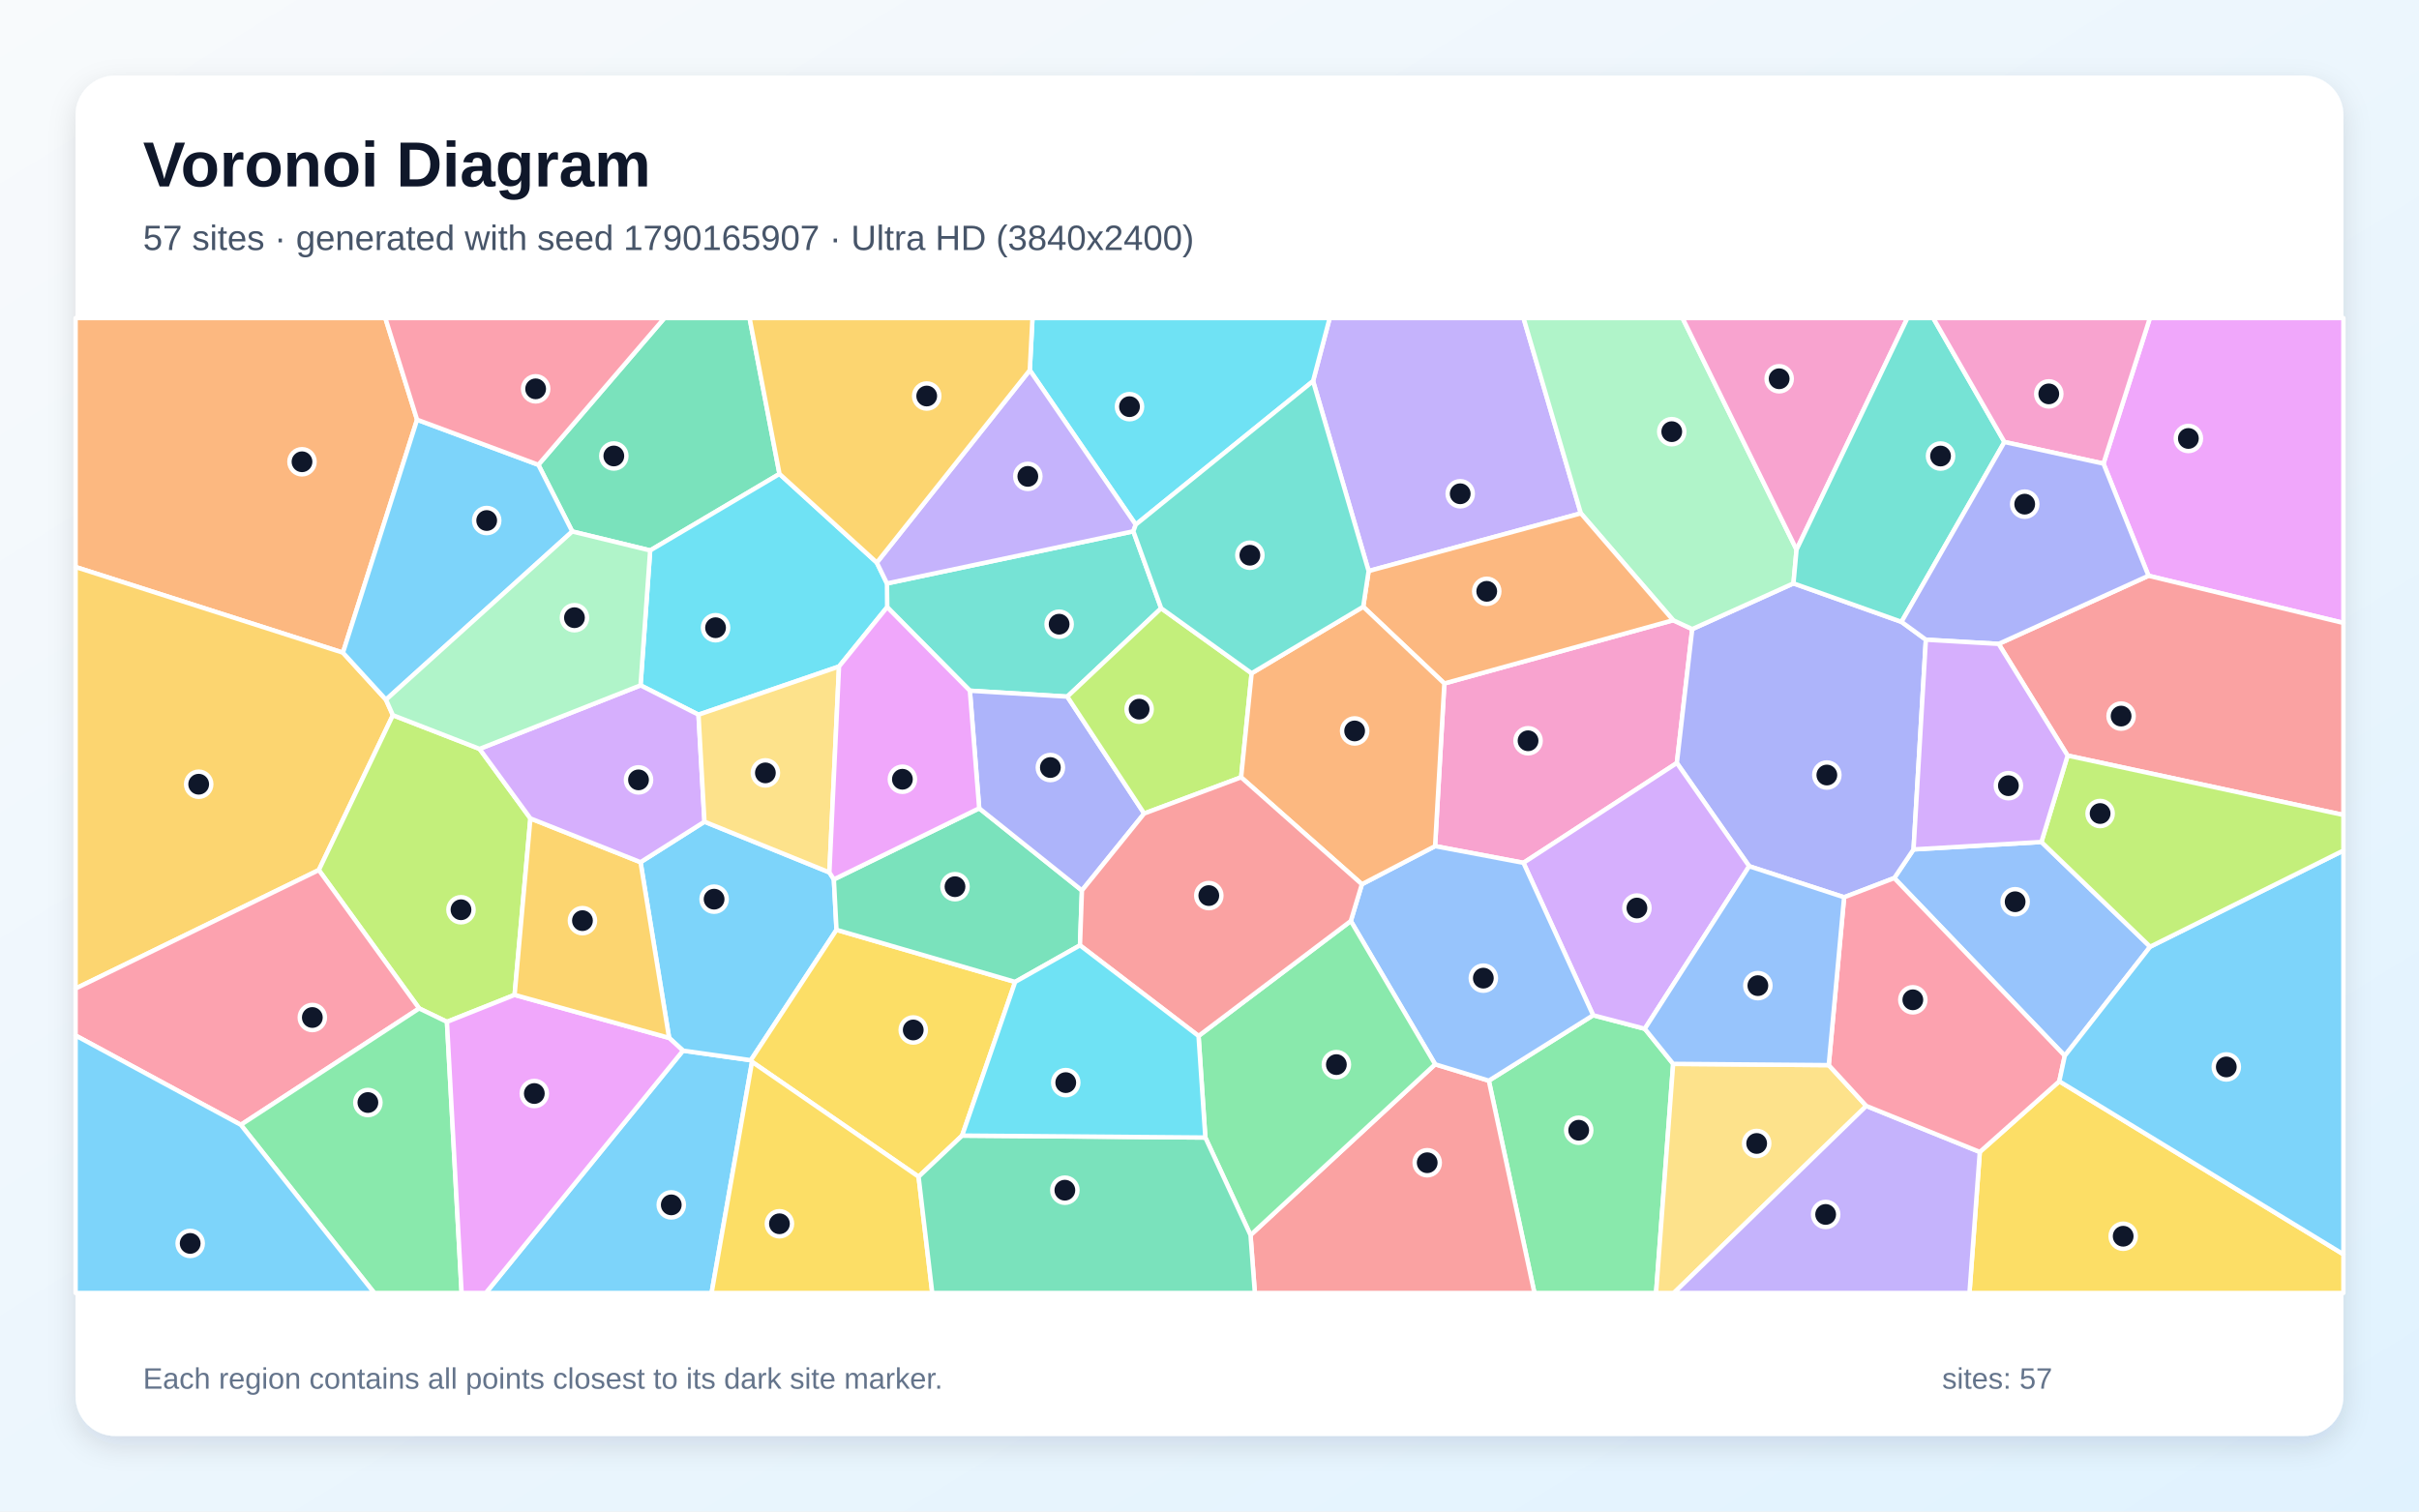
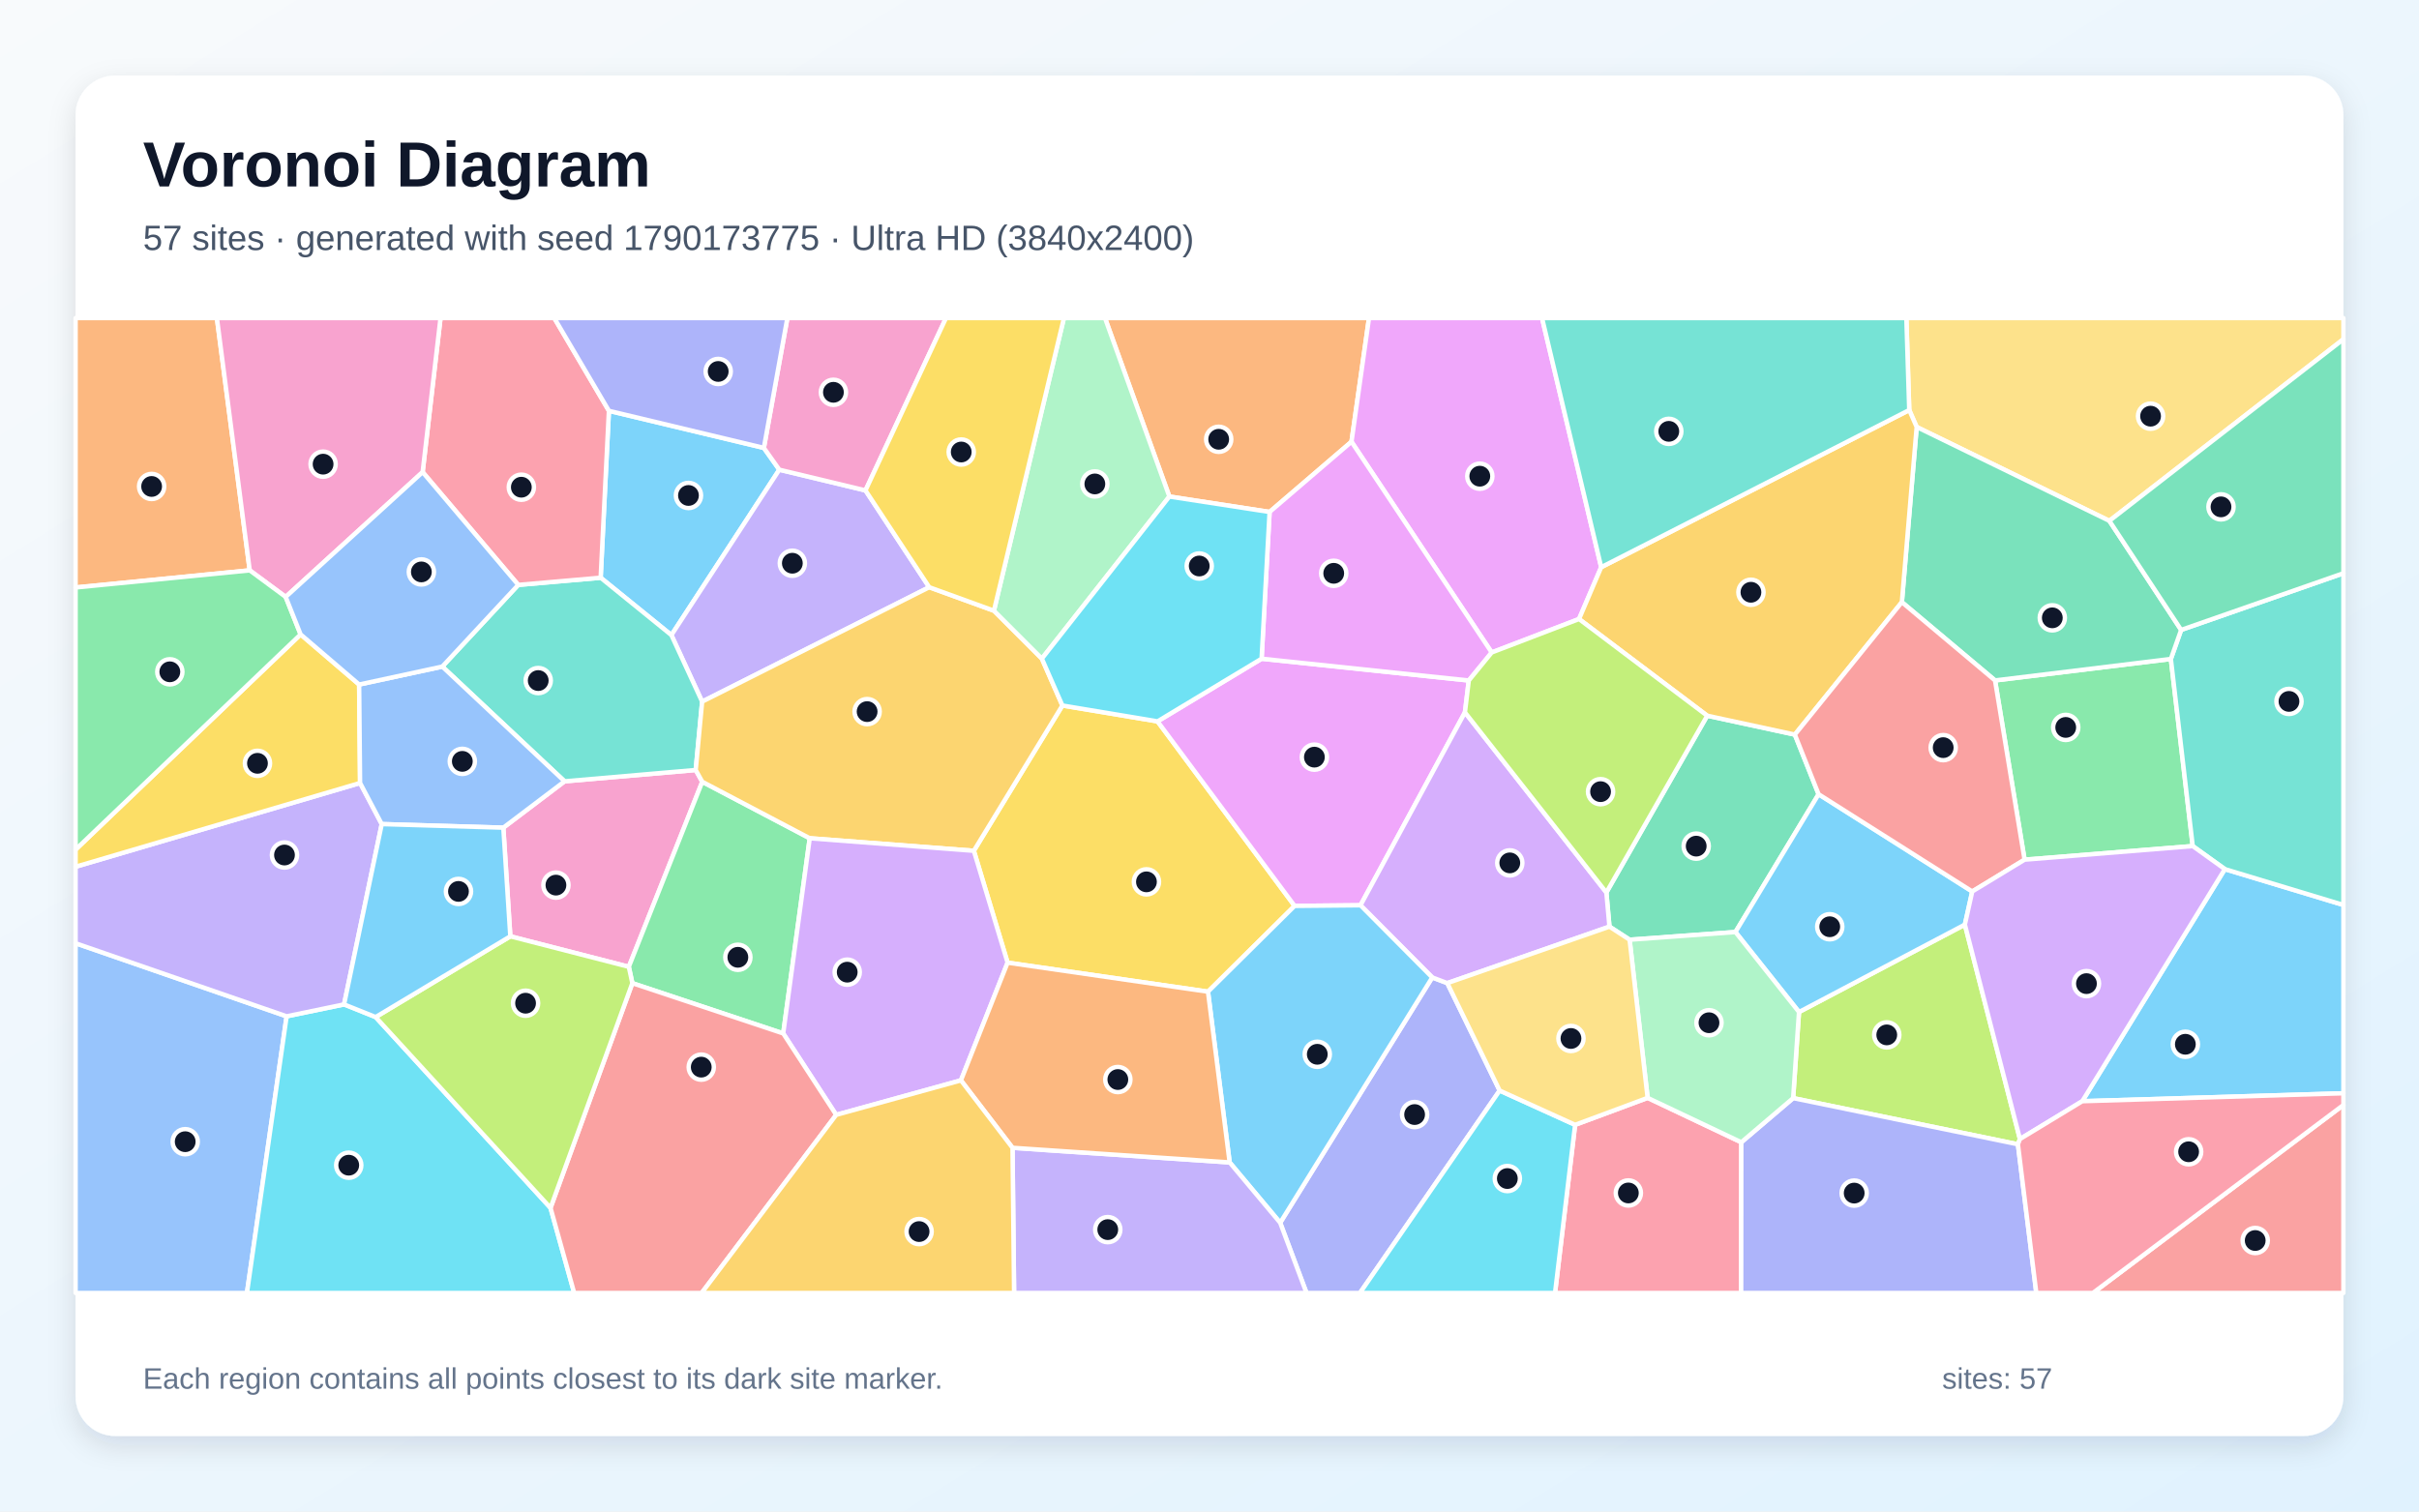
<svg xmlns="http://www.w3.org/2000/svg" width="3840" height="2400" viewBox="0 0 3840 2400" role="img" aria-labelledby="title description">
  <defs>
    <linearGradient id="background" x1="0" y1="0" x2="1" y2="1">
      <stop stop-color="#F8FAFC" />
      <stop offset="1" stop-color="#E0F2FE" />
    </linearGradient>
    <filter id="shadow" x="-5%" y="-5%" width="110%" height="110%">
      <feDropShadow dx="0" dy="15" stdDeviation="22" flood-color="#0F172A" flood-opacity=".12" />
    </filter>
  </defs>
  <rect width="3840" height="2400" fill="url(#background)" />
  <rect x="120" y="120" width="3600" height="2160" rx="63" fill="#FFFFFF" filter="url(#shadow)" />
  <g font-family="Arial, sans-serif">
    <text x="227" y="296" font-size="101" font-weight="700" fill="#0F172A">Voronoi Diagram</text>
-     <text x="227" y="397" font-size="56" fill="#475569">57 sites · generated with seed 1790165907 · Ultra HD (3840x2400)</text>
+     <text x="227" y="397" font-size="56" fill="#475569">57 sites · generated with seed 1790173775 · Ultra HD (3840x2400)</text>
  </g>
  <g stroke="#FFFFFF" stroke-width="7" stroke-linejoin="round">
-     <polygon points="1084.2,1668.2 1191.9,1683.4 1193.8,1686.0 1129.6,2053.0 771.2,2053.0" fill="#38BDF8" fill-opacity="0.65" />
-     <polygon points="2509.5,815.1 2172.6,906.7 2084.4,605.1 2110.8,505.0 2418.5,505.0" fill="#A78BFA" fill-opacity="0.65" />
-     <polygon points="2292.8,1085.2 2656.0,984.8 2686.3,998.9 2661.9,1211.5 2418.4,1370.0 2278.1,1343.5" fill="#F472B6" fill-opacity="0.65" />
-     <polygon points="662.1,666.4 544.4,1036.3 120.0,900.3 120.0,505.0 611.7,505.0" fill="#FB923C" fill-opacity="0.65" />
-     <polygon points="3142.8,1829.1 3269.0,1716.9 3720.0,1991.6 3720.0,2053.0 3126.4,2053.0" fill="#FACC15" fill-opacity="0.65" />
-     <polygon points="2363.4,1715.9 2529.0,1612.0 2611.0,1633.5 2656.0,1689.2 2628.9,2053.0 2435.8,2053.0" fill="#4ADE80" fill-opacity="0.65" />
-     <polygon points="1799.1,843.6 1843.3,965.8 1694.3,1106.1 1539.6,1096.7 1408.3,964.0 1408.0,926.4" fill="#2DD4BF" fill-opacity="0.65" />
-     <polygon points="3240.6,1336.9 3413.2,1503.2 3277.7,1676.4 3007.0,1394.2 3037.6,1348.7" fill="#60A5FA" fill-opacity="0.65" />
-     <polygon points="3410.6,914.2 3339.1,736.1 3412.8,505.0 3720.0,505.0 3720.0,989.1" fill="#E879F9" fill-opacity="0.65" />
-     <polygon points="1237.4,752.5 1032.1,874.0 908.4,843.9 854.6,738.0 1054.7,505.0 1189.9,505.0" fill="#34D399" fill-opacity="0.65" />
-     <polygon points="1985.1,1961.1 2278.2,1689.9 2363.4,1715.9 2435.8,2053.0 1992.0,2053.0" fill="#F87171" fill-opacity="0.65" />
-     <polygon points="2847.0,926.3 3018.5,987.4 3057.2,1015.7 3037.6,1348.7 3007.0,1394.2 2927.4,1424.7 2776.7,1375.4 2661.9,1211.5 2686.3,998.9" fill="#818CF8" fill-opacity="0.65" />
-     <polygon points="120.0,1569.6 120.0,900.3 544.4,1036.3 612.7,1111.0 623.7,1135.6 506.1,1381.5" fill="#FBBF24" fill-opacity="0.65" />
-     <polygon points="761.3,1189.1 842.0,1299.5 816.9,1579.7 709.5,1622.5 665.4,1601.2 506.1,1381.5 623.7,1135.6" fill="#A3E635" fill-opacity="0.65" />
-     <polygon points="2776.7,1375.4 2611.0,1633.5 2529.0,1612.0 2418.4,1370.0 2661.9,1211.5" fill="#C084FC" fill-opacity="0.65" />
-     <polygon points="382.3,1786.0 120.0,1644.2 120.0,1569.6 506.1,1381.5 665.4,1601.2" fill="#FB7185" fill-opacity="0.65" />
-     <polygon points="1331.9,1058.3 1108.8,1134.8 1016.8,1088.2 1032.1,874.0 1237.4,752.5 1391.9,893.3 1408.0,926.4 1408.3,964.0" fill="#22D3EE" fill-opacity="0.65" />
-     <polygon points="2851.9,872.7 2847.0,926.3 2686.3,998.9 2656.0,984.8 2509.5,815.1 2418.5,505.0 2670.9,505.0" fill="#86EFAC" fill-opacity="0.65" />
-     <polygon points="2656.0,1689.2 2903.0,1691.2 2962.6,1756.0 2657.1,2053.0 2628.9,2053.0" fill="#FCD34D" fill-opacity="0.65" />
-     <polygon points="854.6,738.0 908.4,843.9 612.7,1111.0 544.4,1036.3 662.1,666.4" fill="#38BDF8" fill-opacity="0.65" />
-     <polygon points="1062.2,1648.0 1016.8,1369.0 1118.3,1304.7 1316.6,1385.2 1323.7,1396.3 1327.9,1476.4 1191.9,1683.4 1084.2,1668.2" fill="#38BDF8" fill-opacity="0.65" />
-     <polygon points="2962.6,1756.0 3142.8,1829.1 3126.4,2053.0 2657.1,2053.0" fill="#A78BFA" fill-opacity="0.65" />
-     <polygon points="2851.9,872.7 2670.9,505.0 3027.9,505.0" fill="#F472B6" fill-opacity="0.65" />
-     <polygon points="2656.0,984.8 2292.8,1085.2 2164.0,963.4 2172.6,906.7 2509.5,815.1" fill="#FB923C" fill-opacity="0.65" />
-     <polygon points="1527.3,1803.1 1458.2,1868.4 1193.8,1686.0 1191.9,1683.4 1327.9,1476.4 1611.5,1559.1" fill="#FACC15" fill-opacity="0.65" />
-     <polygon points="382.3,1786.0 665.4,1601.2 709.5,1622.5 732.8,2053.0 594.1,2053.0" fill="#4ADE80" fill-opacity="0.65" />
-     <polygon points="3181.9,701.8 3018.5,987.4 2847.0,926.3 2851.9,872.7 3027.9,505.0 3068.9,505.0" fill="#2DD4BF" fill-opacity="0.65" />
-     <polygon points="2278.2,1689.9 2144.3,1462.4 2161.9,1404.0 2278.1,1343.5 2418.4,1370.0 2529.0,1612.0 2363.4,1715.9" fill="#60A5FA" fill-opacity="0.65" />
-     <polygon points="709.5,1622.5 816.9,1579.7 1062.2,1648.0 1084.2,1668.2 771.2,2053.0 732.8,2053.0" fill="#E879F9" fill-opacity="0.65" />
-     <polygon points="1554.4,1283.4 1717.5,1413.9 1714.4,1501.0 1611.5,1559.1 1327.9,1476.4 1323.7,1396.3" fill="#34D399" fill-opacity="0.65" />
-     <polygon points="3282.2,1199.7 3172.7,1022.4 3410.6,914.2 3720.0,989.1 3720.0,1294.0" fill="#F87171" fill-opacity="0.65" />
-     <polygon points="1816.3,1291.7 1717.5,1413.9 1554.4,1283.4 1539.6,1096.7 1694.3,1106.1" fill="#818CF8" fill-opacity="0.65" />
-     <polygon points="816.9,1579.7 842.0,1299.5 1016.8,1369.0 1062.2,1648.0" fill="#FBBF24" fill-opacity="0.65" />
-     <polygon points="1986.9,1069.0 1970.2,1234.2 1816.3,1291.7 1694.3,1106.1 1843.3,965.8" fill="#A3E635" fill-opacity="0.65" />
-     <polygon points="1016.8,1088.2 1108.8,1134.8 1118.3,1304.7 1016.8,1369.0 842.0,1299.5 761.3,1189.1" fill="#C084FC" fill-opacity="0.65" />
-     <polygon points="2962.6,1756.0 2903.0,1691.2 2927.4,1424.7 3007.0,1394.2 3277.7,1676.4 3269.0,1716.9 3142.8,1829.1" fill="#FB7185" fill-opacity="0.65" />
-     <polygon points="2084.4,605.1 1802.9,833.0 1634.7,587.8 1639.0,505.0 2110.8,505.0" fill="#22D3EE" fill-opacity="0.65" />
-     <polygon points="908.4,843.9 1032.1,874.0 1016.8,1088.2 761.3,1189.1 623.7,1135.6 612.7,1111.0" fill="#86EFAC" fill-opacity="0.65" />
-     <polygon points="1316.6,1385.2 1118.3,1304.7 1108.8,1134.8 1331.9,1058.3" fill="#FCD34D" fill-opacity="0.65" />
-     <polygon points="3269.0,1716.9 3277.7,1676.4 3413.2,1503.2 3720.0,1350.5 3720.0,1991.6" fill="#38BDF8" fill-opacity="0.65" />
-     <polygon points="120.0,1644.2 382.3,1786.0 594.1,2053.0 120.0,2053.0" fill="#38BDF8" fill-opacity="0.65" />
-     <polygon points="1634.7,587.8 1802.9,833.0 1799.1,843.6 1408.0,926.4 1391.9,893.3" fill="#A78BFA" fill-opacity="0.65" />
-     <polygon points="3339.1,736.1 3181.9,701.8 3068.9,505.0 3412.8,505.0" fill="#F472B6" fill-opacity="0.65" />
-     <polygon points="2161.9,1404.0 1970.2,1234.2 1986.9,1069.0 2164.0,963.4 2292.8,1085.2 2278.1,1343.5" fill="#FB923C" fill-opacity="0.65" />
-     <polygon points="1193.8,1686.0 1458.2,1868.4 1479.9,2053.0 1129.6,2053.0" fill="#FACC15" fill-opacity="0.65" />
-     <polygon points="1913.4,1806.2 1902.6,1644.9 2144.3,1462.4 2278.2,1689.9 1985.1,1961.1" fill="#4ADE80" fill-opacity="0.65" />
-     <polygon points="2164.0,963.4 1986.9,1069.0 1843.3,965.8 1799.1,843.6 1802.9,833.0 2084.4,605.1 2172.6,906.7" fill="#2DD4BF" fill-opacity="0.65" />
-     <polygon points="2903.0,1691.2 2656.0,1689.2 2611.0,1633.5 2776.7,1375.4 2927.4,1424.7" fill="#60A5FA" fill-opacity="0.65" />
-     <polygon points="1554.4,1283.4 1323.7,1396.3 1316.6,1385.2 1331.9,1058.3 1408.3,964.0 1539.6,1096.7" fill="#E879F9" fill-opacity="0.65" />
-     <polygon points="1458.2,1868.4 1527.3,1803.1 1913.4,1806.2 1985.1,1961.1 1992.0,2053.0 1479.9,2053.0" fill="#34D399" fill-opacity="0.65" />
-     <polygon points="2161.9,1404.0 2144.3,1462.4 1902.6,1644.9 1714.4,1501.0 1717.5,1413.9 1816.3,1291.7 1970.2,1234.2" fill="#F87171" fill-opacity="0.65" />
-     <polygon points="3181.9,701.8 3339.1,736.1 3410.6,914.2 3172.7,1022.4 3057.2,1015.7 3018.5,987.4" fill="#818CF8" fill-opacity="0.65" />
-     <polygon points="1634.7,587.8 1391.9,893.3 1237.4,752.5 1189.9,505.0 1639.0,505.0" fill="#FBBF24" fill-opacity="0.65" />
-     <polygon points="3413.2,1503.2 3240.6,1336.9 3282.2,1199.7 3720.0,1294.0 3720.0,1350.5" fill="#A3E635" fill-opacity="0.65" />
-     <polygon points="3172.7,1022.4 3282.2,1199.7 3240.6,1336.9 3037.6,1348.7 3057.2,1015.7" fill="#C084FC" fill-opacity="0.65" />
-     <polygon points="854.6,738.0 662.1,666.4 611.7,505.0 1054.7,505.0" fill="#FB7185" fill-opacity="0.65" />
-     <polygon points="1527.3,1803.1 1611.5,1559.1 1714.4,1501.0 1902.6,1644.9 1913.4,1806.2" fill="#22D3EE" fill-opacity="0.65" />
+     <polygon points="953.5,917.3 966.6,652.3 1212.6,711.2 1237.1,745.8 1065.8,1008.4" fill="#38BDF8" fill-opacity="0.65" />
+     <polygon points="1373.9,778.7 1475.1,932.4 1114.6,1114.1 1065.8,1008.4 1237.1,745.8" fill="#A78BFA" fill-opacity="0.65" />
+     <polygon points="810.1,1486.7 799.0,1314.2 896.2,1240.6 1104.4,1222.6 1114.8,1241.3 998.2,1535.1" fill="#F472B6" fill-opacity="0.65" />
+     <polygon points="2145.4,701.4 2015.4,812.9 1856.3,788.4 1754.1,505.0 2173.2,505.0" fill="#FB923C" fill-opacity="0.65" />
+     <polygon points="1917.6,1574.6 1599.5,1528.5 1545.9,1350.9 1686.5,1120.2 1837.5,1145.4 2055.1,1438.4" fill="#FACC15" fill-opacity="0.65" />
+     <polygon points="1003.8,1561.1 998.2,1535.1 1114.8,1241.3 1285.4,1331.0 1243.3,1640.9" fill="#4ADE80" fill-opacity="0.65" />
+     <polygon points="1104.4,1222.6 896.2,1240.6 702.1,1058.4 822.7,928.7 953.5,917.3 1065.8,1008.4 1114.6,1114.1" fill="#2DD4BF" fill-opacity="0.65" />
+     <polygon points="120.0,1497.7 455.0,1613.7 392.0,2053.0 120.0,2053.0" fill="#60A5FA" fill-opacity="0.65" />
+     <polygon points="2002.7,1045.9 2331.6,1080.5 2325.5,1131.1 2159.7,1437.4 2055.1,1438.4 1837.5,1145.4" fill="#E879F9" fill-opacity="0.65" />
+     <polygon points="2586.9,1492.1 2554.9,1471.3 2550.0,1417.1 2710.1,1136.4 2849.2,1166.4 2886.9,1261.1 2754.9,1479.9" fill="#34D399" fill-opacity="0.65" />
+     <polygon points="3720.0,1754.5 3720.0,2053.0 3322.3,2053.0" fill="#F87171" fill-opacity="0.65" />
+     <polygon points="2032.2,1941.5 2273.6,1552.0 2297.5,1561.0 2380.6,1731.6 2158.8,2053.0 2074.0,2053.0" fill="#818CF8" fill-opacity="0.65" />
+     <polygon points="1577.8,969.7 1653.9,1045.8 1686.5,1120.2 1545.9,1350.9 1285.4,1331.0 1114.8,1241.3 1104.4,1222.6 1114.6,1114.1 1475.1,932.4" fill="#FBBF24" fill-opacity="0.65" />
+     <polygon points="3206.5,1808.6 3203.3,1816.9 2846.5,1743.6 2855.8,1606.9 3119.1,1468.1" fill="#A3E635" fill-opacity="0.65" />
+     <polygon points="1525.4,1715.4 1327.4,1770.2 1243.3,1640.9 1285.4,1331.0 1545.9,1350.9 1599.5,1528.5" fill="#C084FC" fill-opacity="0.65" />
+     <polygon points="2500.4,1786.0 2615.5,1743.2 2764.2,1813.7 2764.0,2053.0 2468.5,2053.0" fill="#FB7185" fill-opacity="0.65" />
+     <polygon points="455.0,1613.7 546.2,1594.8 596.3,1614.9 873.9,1917.9 911.5,2053.0 392.0,2053.0" fill="#22D3EE" fill-opacity="0.65" />
+     <polygon points="1653.9,1045.8 1577.8,969.7 1688.9,505.0 1754.1,505.0 1856.3,788.4" fill="#86EFAC" fill-opacity="0.65" />
+     <polygon points="3348.5,827.0 3042.6,678.0 3030.8,651.1 3026.2,505.0 3720.0,505.0 3720.0,538.6" fill="#FCD34D" fill-opacity="0.65" />
+     <polygon points="3130.8,1415.5 3119.1,1468.1 2855.8,1606.9 2754.9,1479.9 2886.9,1261.1" fill="#38BDF8" fill-opacity="0.65" />
+     <polygon points="3305.5,1748.5 3531.8,1380.0 3720.0,1436.9 3720.0,1735.9" fill="#38BDF8" fill-opacity="0.65" />
+     <polygon points="546.2,1594.8 455.0,1613.7 120.0,1497.7 120.0,1376.2 571.6,1243.2 606.0,1308.5" fill="#A78BFA" fill-opacity="0.65" />
+     <polygon points="1373.9,778.7 1237.1,745.8 1212.6,711.2 1249.9,505.0 1501.7,505.0" fill="#F472B6" fill-opacity="0.65" />
+     <polygon points="396.4,905.6 120.0,932.8 120.0,505.0 344.3,505.0" fill="#FB923C" fill-opacity="0.65" />
+     <polygon points="477.2,1007.3 570.1,1086.9 571.6,1243.2 120.0,1376.2 120.0,1349.0" fill="#FACC15" fill-opacity="0.65" />
+     <polygon points="3213.9,1365.0 3167.0,1080.4 3446.1,1046.3 3480.8,1343.4" fill="#4ADE80" fill-opacity="0.65" />
+     <polygon points="3531.8,1380.0 3480.8,1343.4 3446.1,1046.3 3462.4,1000.2 3720.0,910.2 3720.0,1436.9" fill="#2DD4BF" fill-opacity="0.65" />
+     <polygon points="606.0,1308.5 571.6,1243.2 570.1,1086.9 702.1,1058.4 896.2,1240.6 799.0,1314.2" fill="#60A5FA" fill-opacity="0.65" />
+     <polygon points="2541.8,900.6 2506.6,982.9 2368.0,1036.0 2145.4,701.4 2173.2,505.0 2447.9,505.0" fill="#E879F9" fill-opacity="0.65" />
+     <polygon points="3462.4,1000.2 3446.1,1046.3 3167.0,1080.4 3019.1,956.1 3042.6,678.0 3348.5,827.0" fill="#34D399" fill-opacity="0.65" />
+     <polygon points="873.9,1917.9 1003.8,1561.1 1243.3,1640.9 1327.4,1770.2 1113.8,2053.0 911.5,2053.0" fill="#F87171" fill-opacity="0.65" />
+     <polygon points="2764.2,1813.7 2846.5,1743.6 3203.3,1816.9 3232.5,2053.0 2764.0,2053.0" fill="#818CF8" fill-opacity="0.65" />
+     <polygon points="3030.8,651.1 3042.6,678.0 3019.1,956.1 2849.2,1166.4 2710.1,1136.4 2506.6,982.9 2541.8,900.6" fill="#FBBF24" fill-opacity="0.65" />
+     <polygon points="873.9,1917.9 596.3,1614.9 810.1,1486.7 998.2,1535.1 1003.8,1561.1" fill="#A3E635" fill-opacity="0.65" />
+     <polygon points="2297.5,1561.0 2273.6,1552.0 2159.7,1437.4 2325.5,1131.1 2550.0,1417.1 2554.9,1471.3" fill="#C084FC" fill-opacity="0.65" />
+     <polygon points="822.7,928.7 670.9,749.6 699.3,505.0 879.9,505.0 966.6,652.3 953.5,917.3" fill="#FB7185" fill-opacity="0.65" />
+     <polygon points="2380.6,1731.6 2500.4,1786.0 2468.5,2053.0 2158.8,2053.0" fill="#22D3EE" fill-opacity="0.65" />
+     <polygon points="2764.2,1813.7 2615.5,1743.2 2586.9,1492.1 2754.9,1479.9 2855.8,1606.9 2846.5,1743.6" fill="#86EFAC" fill-opacity="0.65" />
+     <polygon points="2615.5,1743.2 2500.4,1786.0 2380.6,1731.6 2297.5,1561.0 2554.9,1471.3 2586.9,1492.1" fill="#FCD34D" fill-opacity="0.65" />
+     <polygon points="596.3,1614.9 546.2,1594.8 606.0,1308.5 799.0,1314.2 810.1,1486.7" fill="#38BDF8" fill-opacity="0.65" />
+     <polygon points="1952.0,1845.7 1917.6,1574.6 2055.1,1438.4 2159.7,1437.4 2273.6,1552.0 2032.2,1941.5" fill="#38BDF8" fill-opacity="0.65" />
+     <polygon points="1607.3,1822.5 1952.0,1845.7 2032.2,1941.5 2074.0,2053.0 1609.8,2053.0" fill="#A78BFA" fill-opacity="0.65" />
+     <polygon points="670.9,749.6 453.5,947.8 396.4,905.6 344.3,505.0 699.3,505.0" fill="#F472B6" fill-opacity="0.65" />
+     <polygon points="1607.3,1822.5 1525.4,1715.4 1599.5,1528.5 1917.6,1574.6 1952.0,1845.7" fill="#FB923C" fill-opacity="0.65" />
+     <polygon points="1577.8,969.7 1475.1,932.4 1373.9,778.7 1501.7,505.0 1688.9,505.0" fill="#FACC15" fill-opacity="0.65" />
+     <polygon points="453.5,947.8 477.2,1007.3 120.0,1349.0 120.0,932.8 396.4,905.6" fill="#4ADE80" fill-opacity="0.65" />
+     <polygon points="3030.8,651.1 2541.8,900.6 2447.9,505.0 3026.2,505.0" fill="#2DD4BF" fill-opacity="0.65" />
+     <polygon points="453.5,947.8 670.9,749.6 822.7,928.7 702.1,1058.4 570.1,1086.9 477.2,1007.3" fill="#60A5FA" fill-opacity="0.65" />
+     <polygon points="2368.0,1036.0 2331.6,1080.5 2002.7,1045.9 2015.4,812.9 2145.4,701.4" fill="#E879F9" fill-opacity="0.65" />
+     <polygon points="3462.4,1000.2 3348.5,827.0 3720.0,538.6 3720.0,910.2" fill="#34D399" fill-opacity="0.65" />
+     <polygon points="3019.1,956.1 3167.0,1080.4 3213.9,1365.0 3130.8,1415.5 2886.9,1261.1 2849.2,1166.4" fill="#F87171" fill-opacity="0.65" />
+     <polygon points="1212.6,711.2 966.6,652.3 879.9,505.0 1249.9,505.0" fill="#818CF8" fill-opacity="0.65" />
+     <polygon points="1327.4,1770.2 1525.4,1715.4 1607.3,1822.5 1609.8,2053.0 1113.8,2053.0" fill="#FBBF24" fill-opacity="0.65" />
+     <polygon points="2368.0,1036.0 2506.6,982.9 2710.1,1136.4 2550.0,1417.1 2325.5,1131.1 2331.6,1080.5" fill="#A3E635" fill-opacity="0.65" />
+     <polygon points="3213.9,1365.0 3480.8,1343.4 3531.8,1380.0 3305.5,1748.5 3206.5,1808.6 3119.1,1468.1 3130.8,1415.5" fill="#C084FC" fill-opacity="0.65" />
+     <polygon points="3203.3,1816.9 3206.5,1808.6 3305.5,1748.5 3720.0,1735.9 3720.0,1754.5 3322.3,2053.0 3232.5,2053.0" fill="#FB7185" fill-opacity="0.65" />
+     <polygon points="2002.7,1045.9 1837.5,1145.4 1686.5,1120.2 1653.9,1045.8 1856.3,788.4 2015.4,812.9" fill="#22D3EE" fill-opacity="0.65" />
  </g>
  <g>
-     <circle cx="1065.6" cy="1913.1" r="20" fill="#0F172A" stroke="#FFFFFF" stroke-width="7" />
-     <circle cx="2318.0" cy="784.0" r="20" fill="#0F172A" stroke="#FFFFFF" stroke-width="7" />
-     <circle cx="2425.7" cy="1176.2" r="20" fill="#0F172A" stroke="#FFFFFF" stroke-width="7" />
-     <circle cx="479.4" cy="733.2" r="20" fill="#0F172A" stroke="#FFFFFF" stroke-width="7" />
-     <circle cx="3370.4" cy="1962.9" r="20" fill="#0F172A" stroke="#FFFFFF" stroke-width="7" />
-     <circle cx="2506.1" cy="1794.6" r="20" fill="#0F172A" stroke="#FFFFFF" stroke-width="7" />
-     <circle cx="1681.3" cy="991.1" r="20" fill="#0F172A" stroke="#FFFFFF" stroke-width="7" />
-     <circle cx="3198.9" cy="1431.8" r="20" fill="#0F172A" stroke="#FFFFFF" stroke-width="7" />
-     <circle cx="3473.9" cy="696.2" r="20" fill="#0F172A" stroke="#FFFFFF" stroke-width="7" />
-     <circle cx="974.4" cy="724.0" r="20" fill="#0F172A" stroke="#FFFFFF" stroke-width="7" />
-     <circle cx="2265.6" cy="1846.2" r="20" fill="#0F172A" stroke="#FFFFFF" stroke-width="7" />
-     <circle cx="2900.0" cy="1230.6" r="20" fill="#0F172A" stroke="#FFFFFF" stroke-width="7" />
-     <circle cx="315.4" cy="1245.2" r="20" fill="#0F172A" stroke="#FFFFFF" stroke-width="7" />
-     <circle cx="731.8" cy="1444.5" r="20" fill="#0F172A" stroke="#FFFFFF" stroke-width="7" />
-     <circle cx="2598.5" cy="1441.8" r="20" fill="#0F172A" stroke="#FFFFFF" stroke-width="7" />
-     <circle cx="495.8" cy="1615.6" r="20" fill="#0F172A" stroke="#FFFFFF" stroke-width="7" />
-     <circle cx="1135.9" cy="996.7" r="20" fill="#0F172A" stroke="#FFFFFF" stroke-width="7" />
-     <circle cx="2653.8" cy="685.4" r="20" fill="#0F172A" stroke="#FFFFFF" stroke-width="7" />
-     <circle cx="2788.6" cy="1815.6" r="20" fill="#0F172A" stroke="#FFFFFF" stroke-width="7" />
-     <circle cx="772.6" cy="826.5" r="20" fill="#0F172A" stroke="#FFFFFF" stroke-width="7" />
-     <circle cx="1133.6" cy="1427.7" r="20" fill="#0F172A" stroke="#FFFFFF" stroke-width="7" />
-     <circle cx="2898.1" cy="1928.3" r="20" fill="#0F172A" stroke="#FFFFFF" stroke-width="7" />
-     <circle cx="2824.3" cy="601.4" r="20" fill="#0F172A" stroke="#FFFFFF" stroke-width="7" />
-     <circle cx="2360.1" cy="938.9" r="20" fill="#0F172A" stroke="#FFFFFF" stroke-width="7" />
-     <circle cx="1449.7" cy="1635.4" r="20" fill="#0F172A" stroke="#FFFFFF" stroke-width="7" />
-     <circle cx="584.0" cy="1750.6" r="20" fill="#0F172A" stroke="#FFFFFF" stroke-width="7" />
-     <circle cx="3080.5" cy="724.1" r="20" fill="#0F172A" stroke="#FFFFFF" stroke-width="7" />
-     <circle cx="2354.7" cy="1553.1" r="20" fill="#0F172A" stroke="#FFFFFF" stroke-width="7" />
-     <circle cx="848.2" cy="1736.3" r="20" fill="#0F172A" stroke="#FFFFFF" stroke-width="7" />
-     <circle cx="1516.0" cy="1407.9" r="20" fill="#0F172A" stroke="#FFFFFF" stroke-width="7" />
-     <circle cx="3367.1" cy="1137.0" r="20" fill="#0F172A" stroke="#FFFFFF" stroke-width="7" />
-     <circle cx="1667.4" cy="1218.7" r="20" fill="#0F172A" stroke="#FFFFFF" stroke-width="7" />
-     <circle cx="924.6" cy="1461.8" r="20" fill="#0F172A" stroke="#FFFFFF" stroke-width="7" />
-     <circle cx="1808.3" cy="1126.0" r="20" fill="#0F172A" stroke="#FFFFFF" stroke-width="7" />
-     <circle cx="1013.6" cy="1238.3" r="20" fill="#0F172A" stroke="#FFFFFF" stroke-width="7" />
-     <circle cx="3036.5" cy="1587.5" r="20" fill="#0F172A" stroke="#FFFFFF" stroke-width="7" />
-     <circle cx="1793.0" cy="645.7" r="20" fill="#0F172A" stroke="#FFFFFF" stroke-width="7" />
-     <circle cx="911.9" cy="980.8" r="20" fill="#0F172A" stroke="#FFFFFF" stroke-width="7" />
-     <circle cx="1215.0" cy="1227.2" r="20" fill="#0F172A" stroke="#FFFFFF" stroke-width="7" />
-     <circle cx="3534.1" cy="1694.1" r="20" fill="#0F172A" stroke="#FFFFFF" stroke-width="7" />
-     <circle cx="301.9" cy="1974.3" r="20" fill="#0F172A" stroke="#FFFFFF" stroke-width="7" />
-     <circle cx="1631.6" cy="756.4" r="20" fill="#0F172A" stroke="#FFFFFF" stroke-width="7" />
-     <circle cx="3252.3" cy="625.4" r="20" fill="#0F172A" stroke="#FFFFFF" stroke-width="7" />
-     <circle cx="2150.4" cy="1160.6" r="20" fill="#0F172A" stroke="#FFFFFF" stroke-width="7" />
-     <circle cx="1237.3" cy="1943.1" r="20" fill="#0F172A" stroke="#FFFFFF" stroke-width="7" />
-     <circle cx="2121.4" cy="1690.4" r="20" fill="#0F172A" stroke="#FFFFFF" stroke-width="7" />
-     <circle cx="1984.1" cy="881.6" r="20" fill="#0F172A" stroke="#FFFFFF" stroke-width="7" />
-     <circle cx="2790.5" cy="1565.0" r="20" fill="#0F172A" stroke="#FFFFFF" stroke-width="7" />
-     <circle cx="1432.5" cy="1237.3" r="20" fill="#0F172A" stroke="#FFFFFF" stroke-width="7" />
-     <circle cx="1690.4" cy="1889.8" r="20" fill="#0F172A" stroke="#FFFFFF" stroke-width="7" />
-     <circle cx="1918.9" cy="1422.0" r="20" fill="#0F172A" stroke="#FFFFFF" stroke-width="7" />
-     <circle cx="3214.1" cy="800.5" r="20" fill="#0F172A" stroke="#FFFFFF" stroke-width="7" />
-     <circle cx="1471.1" cy="628.8" r="20" fill="#0F172A" stroke="#FFFFFF" stroke-width="7" />
-     <circle cx="3333.8" cy="1291.7" r="20" fill="#0F172A" stroke="#FFFFFF" stroke-width="7" />
-     <circle cx="3188.2" cy="1247.5" r="20" fill="#0F172A" stroke="#FFFFFF" stroke-width="7" />
-     <circle cx="850.3" cy="617.4" r="20" fill="#0F172A" stroke="#FFFFFF" stroke-width="7" />
-     <circle cx="1691.8" cy="1719.0" r="20" fill="#0F172A" stroke="#FFFFFF" stroke-width="7" />
+     <circle cx="1092.9" cy="786.7" r="20" fill="#0F172A" stroke="#FFFFFF" stroke-width="7" />
+     <circle cx="1257.8" cy="894.3" r="20" fill="#0F172A" stroke="#FFFFFF" stroke-width="7" />
+     <circle cx="882.5" cy="1405.4" r="20" fill="#0F172A" stroke="#FFFFFF" stroke-width="7" />
+     <circle cx="1934.6" cy="697.5" r="20" fill="#0F172A" stroke="#FFFFFF" stroke-width="7" />
+     <circle cx="1819.9" cy="1400.2" r="20" fill="#0F172A" stroke="#FFFFFF" stroke-width="7" />
+     <circle cx="1171.3" cy="1520.0" r="20" fill="#0F172A" stroke="#FFFFFF" stroke-width="7" />
+     <circle cx="854.4" cy="1080.6" r="20" fill="#0F172A" stroke="#FFFFFF" stroke-width="7" />
+     <circle cx="294.0" cy="1812.8" r="20" fill="#0F172A" stroke="#FFFFFF" stroke-width="7" />
+     <circle cx="2086.5" cy="1202.2" r="20" fill="#0F172A" stroke="#FFFFFF" stroke-width="7" />
+     <circle cx="2692.6" cy="1343.5" r="20" fill="#0F172A" stroke="#FFFFFF" stroke-width="7" />
+     <circle cx="3580.0" cy="1969.7" r="20" fill="#0F172A" stroke="#FFFFFF" stroke-width="7" />
+     <circle cx="2245.6" cy="1769.7" r="20" fill="#0F172A" stroke="#FFFFFF" stroke-width="7" />
+     <circle cx="1376.5" cy="1129.9" r="20" fill="#0F172A" stroke="#FFFFFF" stroke-width="7" />
+     <circle cx="2995.1" cy="1643.2" r="20" fill="#0F172A" stroke="#FFFFFF" stroke-width="7" />
+     <circle cx="1344.9" cy="1543.6" r="20" fill="#0F172A" stroke="#FFFFFF" stroke-width="7" />
+     <circle cx="2584.9" cy="1894.2" r="20" fill="#0F172A" stroke="#FFFFFF" stroke-width="7" />
+     <circle cx="553.6" cy="1850.1" r="20" fill="#0F172A" stroke="#FFFFFF" stroke-width="7" />
+     <circle cx="1738.0" cy="768.4" r="20" fill="#0F172A" stroke="#FFFFFF" stroke-width="7" />
+     <circle cx="3413.9" cy="660.8" r="20" fill="#0F172A" stroke="#FFFFFF" stroke-width="7" />
+     <circle cx="2904.6" cy="1471.5" r="20" fill="#0F172A" stroke="#FFFFFF" stroke-width="7" />
+     <circle cx="3469.1" cy="1658.1" r="20" fill="#0F172A" stroke="#FFFFFF" stroke-width="7" />
+     <circle cx="451.6" cy="1357.6" r="20" fill="#0F172A" stroke="#FFFFFF" stroke-width="7" />
+     <circle cx="1323.0" cy="622.9" r="20" fill="#0F172A" stroke="#FFFFFF" stroke-width="7" />
+     <circle cx="240.7" cy="772.4" r="20" fill="#0F172A" stroke="#FFFFFF" stroke-width="7" />
+     <circle cx="408.7" cy="1212.0" r="20" fill="#0F172A" stroke="#FFFFFF" stroke-width="7" />
+     <circle cx="3279.2" cy="1155.0" r="20" fill="#0F172A" stroke="#FFFFFF" stroke-width="7" />
+     <circle cx="3633.6" cy="1113.7" r="20" fill="#0F172A" stroke="#FFFFFF" stroke-width="7" />
+     <circle cx="733.9" cy="1208.9" r="20" fill="#0F172A" stroke="#FFFFFF" stroke-width="7" />
+     <circle cx="2349.1" cy="756.1" r="20" fill="#0F172A" stroke="#FFFFFF" stroke-width="7" />
+     <circle cx="3257.9" cy="981.0" r="20" fill="#0F172A" stroke="#FFFFFF" stroke-width="7" />
+     <circle cx="1113.2" cy="1694.4" r="20" fill="#0F172A" stroke="#FFFFFF" stroke-width="7" />
+     <circle cx="2943.4" cy="1894.4" r="20" fill="#0F172A" stroke="#FFFFFF" stroke-width="7" />
+     <circle cx="2779.5" cy="940.4" r="20" fill="#0F172A" stroke="#FFFFFF" stroke-width="7" />
+     <circle cx="834.3" cy="1592.9" r="20" fill="#0F172A" stroke="#FFFFFF" stroke-width="7" />
+     <circle cx="2396.7" cy="1370.1" r="20" fill="#0F172A" stroke="#FFFFFF" stroke-width="7" />
+     <circle cx="827.6" cy="773.6" r="20" fill="#0F172A" stroke="#FFFFFF" stroke-width="7" />
+     <circle cx="2392.8" cy="1871.3" r="20" fill="#0F172A" stroke="#FFFFFF" stroke-width="7" />
+     <circle cx="2712.9" cy="1623.9" r="20" fill="#0F172A" stroke="#FFFFFF" stroke-width="7" />
+     <circle cx="2493.8" cy="1648.9" r="20" fill="#0F172A" stroke="#FFFFFF" stroke-width="7" />
+     <circle cx="727.8" cy="1415.4" r="20" fill="#0F172A" stroke="#FFFFFF" stroke-width="7" />
+     <circle cx="2091.1" cy="1674.0" r="20" fill="#0F172A" stroke="#FFFFFF" stroke-width="7" />
+     <circle cx="1758.5" cy="1952.4" r="20" fill="#0F172A" stroke="#FFFFFF" stroke-width="7" />
+     <circle cx="512.9" cy="737.0" r="20" fill="#0F172A" stroke="#FFFFFF" stroke-width="7" />
+     <circle cx="1774.5" cy="1714.1" r="20" fill="#0F172A" stroke="#FFFFFF" stroke-width="7" />
+     <circle cx="1525.9" cy="717.7" r="20" fill="#0F172A" stroke="#FFFFFF" stroke-width="7" />
+     <circle cx="269.6" cy="1066.7" r="20" fill="#0F172A" stroke="#FFFFFF" stroke-width="7" />
+     <circle cx="2649.1" cy="684.9" r="20" fill="#0F172A" stroke="#FFFFFF" stroke-width="7" />
+     <circle cx="668.9" cy="908.1" r="20" fill="#0F172A" stroke="#FFFFFF" stroke-width="7" />
+     <circle cx="2117.2" cy="910.3" r="20" fill="#0F172A" stroke="#FFFFFF" stroke-width="7" />
+     <circle cx="3525.7" cy="804.8" r="20" fill="#0F172A" stroke="#FFFFFF" stroke-width="7" />
+     <circle cx="3084.7" cy="1187.1" r="20" fill="#0F172A" stroke="#FFFFFF" stroke-width="7" />
+     <circle cx="1140.1" cy="589.8" r="20" fill="#0F172A" stroke="#FFFFFF" stroke-width="7" />
+     <circle cx="1459.0" cy="1955.5" r="20" fill="#0F172A" stroke="#FFFFFF" stroke-width="7" />
+     <circle cx="2540.8" cy="1257.0" r="20" fill="#0F172A" stroke="#FFFFFF" stroke-width="7" />
+     <circle cx="3312.1" cy="1561.8" r="20" fill="#0F172A" stroke="#FFFFFF" stroke-width="7" />
+     <circle cx="3474.3" cy="1828.8" r="20" fill="#0F172A" stroke="#FFFFFF" stroke-width="7" />
+     <circle cx="1903.7" cy="898.7" r="20" fill="#0F172A" stroke="#FFFFFF" stroke-width="7" />
  </g>
  <g font-family="Arial, sans-serif" font-size="47" fill="#64748B">
    <text x="227" y="2205">Each region contains all points closest to its dark site marker.</text>
    <text x="3083" y="2205">sites: 57</text>
  </g>
</svg>
